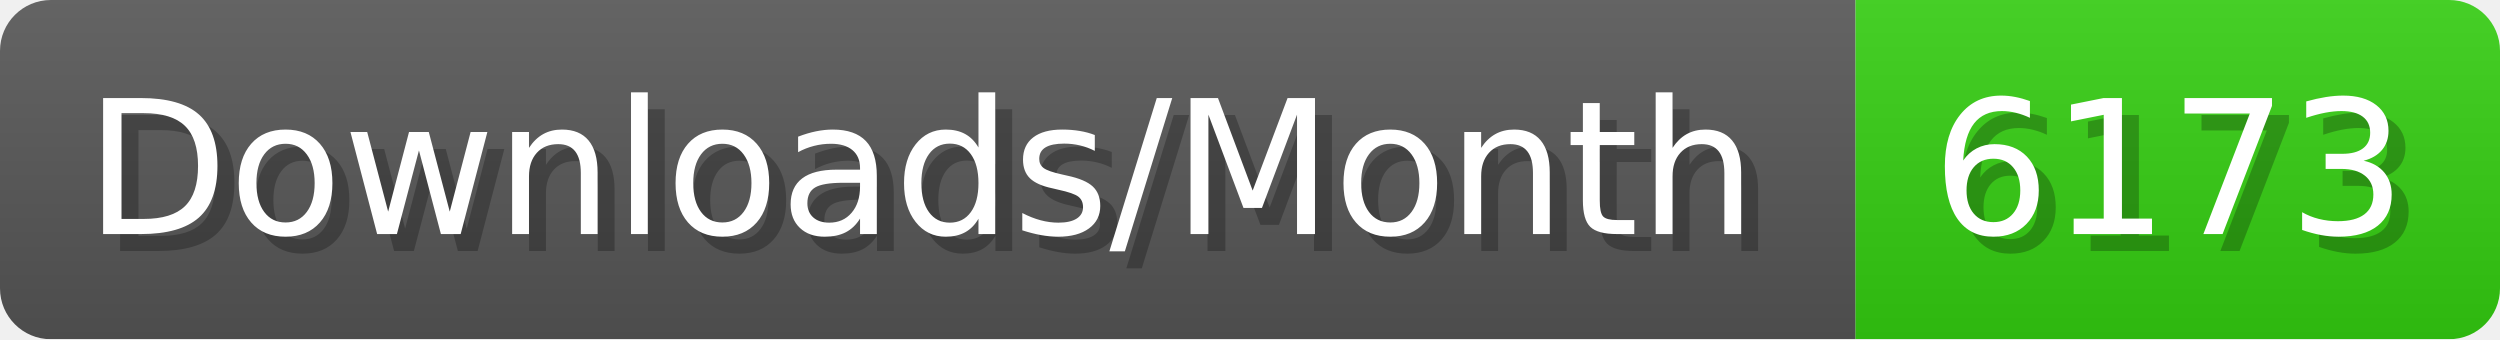
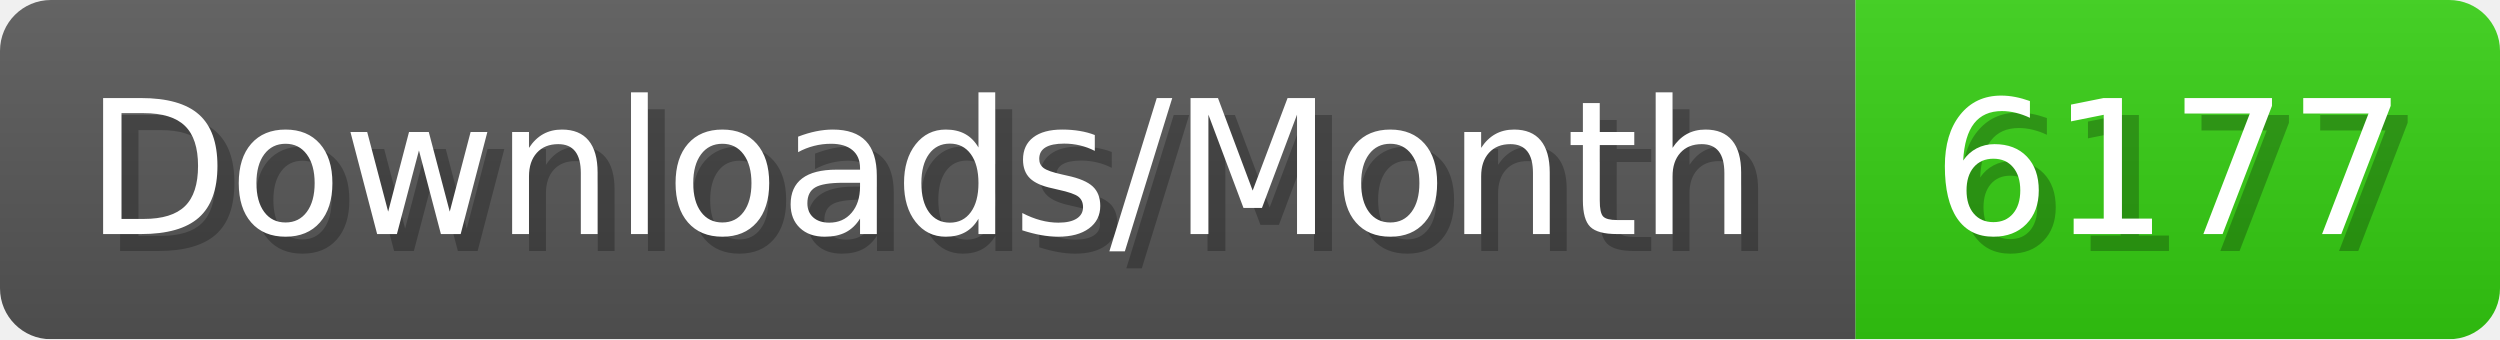
- <svg xmlns="http://www.w3.org/2000/svg" width="147.4" height="20" viewBox="0 0 1474 200" role="img" aria-label="Downloads/Month: 6173">
+ <svg xmlns="http://www.w3.org/2000/svg" width="147.4" height="20" viewBox="0 0 1474 200" role="img" aria-label="Downloads/Month: 6177">
  <linearGradient id="YlXUI" x2="0" y2="100%">
    <stop offset="0" stop-opacity=".1" stop-color="#EEE" />
    <stop offset="1" stop-opacity=".1" />
  </linearGradient>
  <mask id="JHhop">
    <rect width="1474" height="200" rx="30" fill="#FFF" />
  </mask>
  <g mask="url(#JHhop)">
    <rect width="1094" height="200" fill="#555" />
    <rect width="380" height="200" fill="#3C1" x="1094" />
    <rect width="1474" height="200" fill="url(#YlXUI)" />
  </g>
  <g aria-hidden="true" fill="#fff" text-anchor="start" font-family="Verdana,DejaVu Sans,sans-serif" font-size="110">
    <text x="60" y="148" textLength="994" fill="#000" opacity="0.25">Downloads/Month</text>
    <text x="50" y="138" textLength="994">Downloads/Month</text>
-     <text x="1149" y="148" textLength="280" fill="#000" opacity="0.25">6173</text>
-     <text x="1139" y="138" textLength="280">6173</text>
+     <text x="1149" y="148" textLength="280" fill="#000" opacity="0.25">6177</text>
+     <text x="1139" y="138" textLength="280">6177</text>
  </g>
</svg>
